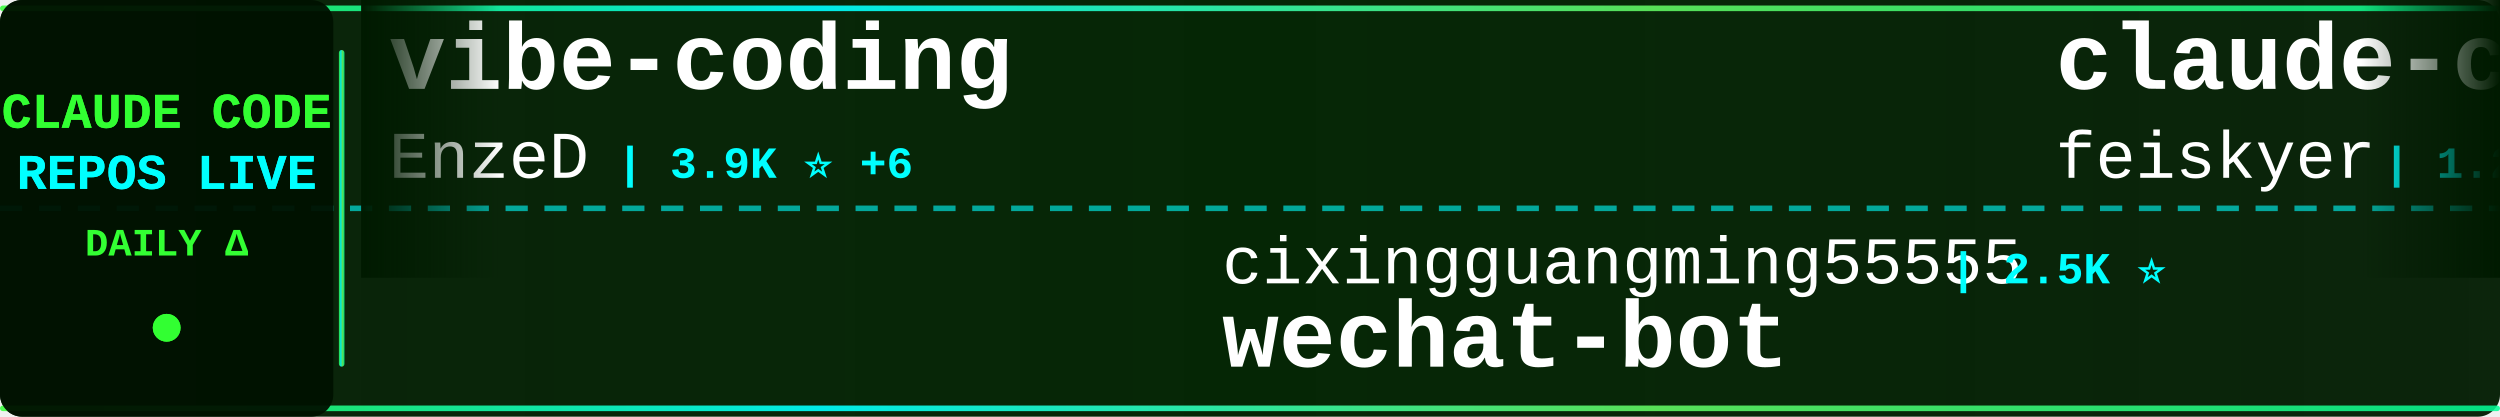
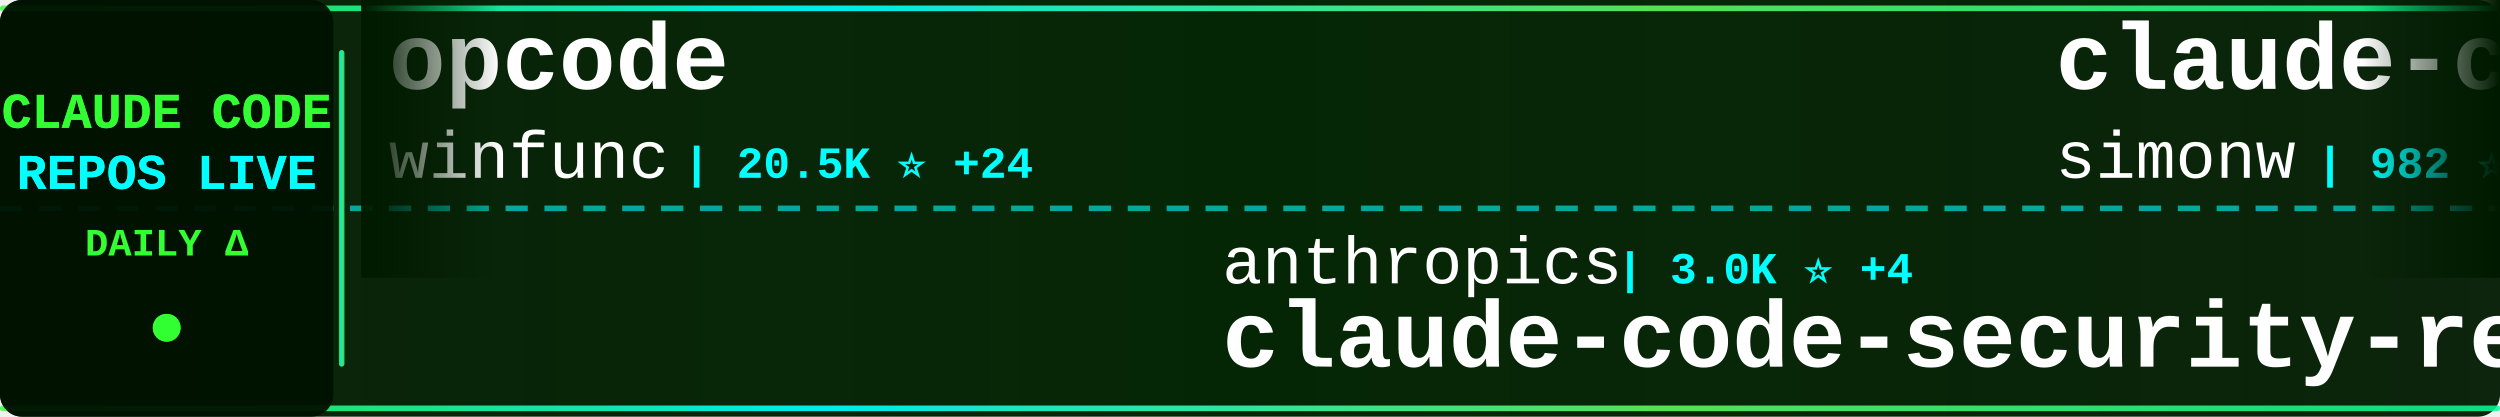
<svg xmlns="http://www.w3.org/2000/svg" width="900" height="150">
  <defs>
    <linearGradient id="tickerBg" x1="0%" y1="0%" x2="100%" y2="0%">
      <stop offset="0%" style="stop-color:#001a00;stop-opacity:0.95" />
      <stop offset="50%" style="stop-color:#002200;stop-opacity:0.98" />
      <stop offset="100%" style="stop-color:#001a00;stop-opacity:0.95" />
    </linearGradient>
    <linearGradient id="borderGrad" x1="0%" y1="0%" x2="100%" y2="0%">
      <stop offset="0%" style="stop-color:#33ff33;stop-opacity:0.85">
        <animate attributeName="stop-opacity" values="0.85;1;0.85" dur="2s" repeatCount="indefinite" />
      </stop>
      <stop offset="33%" style="stop-color:#00ffff;stop-opacity:0.9">
        <animate attributeName="stop-opacity" values="0.9;1;0.9" dur="2.2s" repeatCount="indefinite" />
      </stop>
      <stop offset="66%" style="stop-color:#66ff66;stop-opacity:0.85">
        <animate attributeName="stop-opacity" values="0.85;1;0.85" dur="1.8s" repeatCount="indefinite" />
      </stop>
      <stop offset="100%" style="stop-color:#00ff99;stop-opacity:0.85">
        <animate attributeName="stop-opacity" values="0.85;1;0.85" dur="2s" repeatCount="indefinite" />
      </stop>
    </linearGradient>
    <filter id="textGlow">
      <feGaussianBlur stdDeviation="0.1" result="coloredBlur" />
      <feMerge>
        <feMergeNode in="coloredBlur" />
        <feMergeNode in="SourceGraphic" />
      </feMerge>
    </filter>
    <filter id="metricGlow">
      <feGaussianBlur stdDeviation="0.2" result="coloredBlur" />
      <feMerge>
        <feMergeNode in="coloredBlur" />
        <feMergeNode in="SourceGraphic" />
      </feMerge>
    </filter>
    <linearGradient id="leftFade" x1="0%" y1="0%" x2="100%" y2="0%">
      <stop offset="0%" style="stop-color:#001a00;stop-opacity:1" />
      <stop offset="100%" style="stop-color:#001a00;stop-opacity:0" />
    </linearGradient>
    <linearGradient id="rightFade" x1="0%" y1="0%" x2="100%" y2="0%">
      <stop offset="0%" style="stop-color:#001a00;stop-opacity:0" />
      <stop offset="100%" style="stop-color:#001a00;stop-opacity:1" />
    </linearGradient>
  </defs>
  <rect width="900" height="150" fill="url(#tickerBg)" rx="8" />
  <rect x="0" y="2" width="900" height="2" fill="url(#borderGrad)" rx="1" />
  <rect x="0" y="146" width="900" height="2" fill="url(#borderGrad)" rx="1" />
  <line x1="0" y1="75" x2="900" y2="75" stroke="#00ffff" stroke-width="2" stroke-dasharray="8 6" opacity="0.6" />
  <rect x="0" y="0" width="120" height="150" fill="#001100" opacity="0.95" rx="8" />
  <text x="60" y="46" font-family="'Courier New', monospace" font-size="18" font-weight="bold" fill="#33ff33" text-anchor="middle" filter="url(#textGlow)">
    CLAUDE CODE
  </text>
  <text x="60" y="68" font-family="'Courier New', monospace" font-size="18" font-weight="bold" fill="#00ffff" text-anchor="middle" filter="url(#textGlow)">
    REPOS LIVE
  </text>
  <text x="60" y="92" font-family="'Courier New', monospace" font-size="14" font-weight="bold" fill="#33ff33" text-anchor="middle">
    DAILY Δ
  </text>
  <circle cx="60" cy="118" r="5" fill="#33ff33" filter="url(#metricGlow)">
    <animate attributeName="r" values="4;6;4" dur="1.5s" repeatCount="indefinite" />
    <animate attributeName="opacity" values="0.6;1;0.6" dur="1.5s" repeatCount="indefinite" />
  </circle>
  <rect x="122" y="18" width="2" height="114" fill="url(#borderGrad)" rx="1" />
  <clipPath id="tickerClip">
    <rect x="130" y="0" width="770" height="150" />
  </clipPath>
  <g clip-path="url(#tickerClip)">
    <g id="tickerItems">
      <animateTransform attributeName="transform" attributeType="XML" type="translate" from="0 0" to="-3000 0" dur="54s" repeatCount="indefinite" />
      <g transform="translate(0, 0)">
-         <text x="140" y="32" font-family="'Courier New', monospace" font-size="34" font-weight="bold" fill="#ffffff">vibe-coding</text>
-         <text x="140" y="64" font-family="'Courier New', monospace" font-size="24" font-weight="normal" fill="#ffffff" opacity="1.0">EnzeD</text>
-         <text x="222" y="64" font-family="'Courier New', monospace" font-size="16" font-weight="bold" fill="#00ffff"> | 3.9K ⭐ +6</text>
+         <text x="140" y="32" font-family="'Courier New', monospace" font-size="34" font-weight="bold" fill="#ffffff">opcode</text>
+         <text x="140" y="64" font-family="'Courier New', monospace" font-size="24" font-weight="normal" fill="#ffffff" opacity="1.0">winfunc</text>
+         <text x="246" y="64" font-family="'Courier New', monospace" font-size="16" font-weight="bold" fill="#00ffff"> | 20.5K ⭐ +24</text>
      </g>
      <g transform="translate(300, 0)">
-         <text x="140" y="102" font-family="'Courier New', monospace" font-size="24" font-weight="normal" fill="#ffffff" opacity="1.0">cixingguangming55555</text>
-         <text x="402" y="102" font-family="'Courier New', monospace" font-size="16" font-weight="bold" fill="#00ffff"> | 2.5K ⭐</text>
-         <text x="140" y="132" font-family="'Courier New', monospace" font-size="34" font-weight="bold" fill="#ffffff">wechat-bot</text>
+         <text x="140" y="102" font-family="'Courier New', monospace" font-size="24" font-weight="normal" fill="#ffffff" opacity="1.0">anthropics</text>
+         <text x="282" y="102" font-family="'Courier New', monospace" font-size="16" font-weight="bold" fill="#00ffff"> | 3.0K ⭐ +4</text>
+         <text x="140" y="132" font-family="'Courier New', monospace" font-size="34" font-weight="bold" fill="#ffffff">claude-code-security-rev...</text>
      </g>
      <g transform="translate(600, 0)">
-         <text x="140" y="32" font-family="'Courier New', monospace" font-size="34" font-weight="bold" fill="#ffffff">claude-code-settings</text>
-         <text x="140" y="64" font-family="'Courier New', monospace" font-size="24" font-weight="normal" fill="#ffffff" opacity="1.0">feiskyer</text>
-         <text x="258" y="64" font-family="'Courier New', monospace" font-size="16" font-weight="bold" fill="#00ffff"> | 1.2K ⭐ +5</text>
+         <text x="140" y="32" font-family="'Courier New', monospace" font-size="34" font-weight="bold" fill="#ffffff">claude-code-transcripts</text>
+         <text x="140" y="64" font-family="'Courier New', monospace" font-size="24" font-weight="normal" fill="#ffffff" opacity="1.0">simonw</text>
+         <text x="234" y="64" font-family="'Courier New', monospace" font-size="16" font-weight="bold" fill="#00ffff"> | 982 ⭐ +1</text>
      </g>
      <g transform="translate(900, 0)">
-         <text x="140" y="102" font-family="'Courier New', monospace" font-size="24" font-weight="normal" fill="#ffffff" opacity="1.0">anthropics</text>
-         <text x="282" y="102" font-family="'Courier New', monospace" font-size="16" font-weight="bold" fill="#00ffff"> | 5.6K ⭐ +23</text>
-         <text x="140" y="132" font-family="'Courier New', monospace" font-size="34" font-weight="bold" fill="#ffffff">claude-code-action</text>
+         <text x="140" y="102" font-family="'Courier New', monospace" font-size="24" font-weight="normal" fill="#ffffff" opacity="1.0">slopus</text>
+         <text x="234" y="102" font-family="'Courier New', monospace" font-size="16" font-weight="bold" fill="#00ffff"> | 11.3K ⭐ +242</text>
+         <text x="140" y="132" font-family="'Courier New', monospace" font-size="34" font-weight="bold" fill="#ffffff">happy</text>
      </g>
      <g transform="translate(1200, 0)">
-         <text x="140" y="32" font-family="'Courier New', monospace" font-size="34" font-weight="bold" fill="#ffffff">Claude-Code-Remote</text>
-         <text x="140" y="64" font-family="'Courier New', monospace" font-size="24" font-weight="normal" fill="#ffffff" opacity="1.0">JessyTsui</text>
-         <text x="270" y="64" font-family="'Courier New', monospace" font-size="16" font-weight="bold" fill="#00ffff"> | 1.0K ⭐ +3</text>
+         <text x="140" y="32" font-family="'Courier New', monospace" font-size="34" font-weight="bold" fill="#ffffff">oh-my-claudecode</text>
+         <text x="140" y="64" font-family="'Courier New', monospace" font-size="24" font-weight="normal" fill="#ffffff" opacity="1.0">Yeachan-Heo</text>
+         <text x="294" y="64" font-family="'Courier New', monospace" font-size="16" font-weight="bold" fill="#00ffff"> | 5.8K ⭐ +165</text>
      </g>
      <g transform="translate(1500, 0)">
-         <text x="140" y="102" font-family="'Courier New', monospace" font-size="24" font-weight="normal" fill="#ffffff" opacity="1.0">anthropics</text>
-         <text x="282" y="102" font-family="'Courier New', monospace" font-size="16" font-weight="bold" fill="#00ffff"> | 1.4K ⭐ +9</text>
-         <text x="140" y="132" font-family="'Courier New', monospace" font-size="34" font-weight="bold" fill="#ffffff">claude-agent-sdk-demos</text>
+         <text x="140" y="102" font-family="'Courier New', monospace" font-size="24" font-weight="normal" fill="#ffffff" opacity="1.0">alirezarezvani</text>
+         <text x="330" y="102" font-family="'Courier New', monospace" font-size="16" font-weight="bold" fill="#00ffff"> | 507 ⭐ +4</text>
+         <text x="140" y="132" font-family="'Courier New', monospace" font-size="34" font-weight="bold" fill="#ffffff">claude-code-tresor</text>
      </g>
      <g transform="translate(1800, 0)">
-         <text x="140" y="32" font-family="'Courier New', monospace" font-size="34" font-weight="bold" fill="#ffffff">context7</text>
-         <text x="140" y="64" font-family="'Courier New', monospace" font-size="24" font-weight="normal" fill="#ffffff" opacity="1.0">upstash</text>
-         <text x="246" y="64" font-family="'Courier New', monospace" font-size="16" font-weight="bold" fill="#00ffff"> | 45.3K ⭐ +136</text>
+         <text x="140" y="32" font-family="'Courier New', monospace" font-size="34" font-weight="bold" fill="#ffffff">compound-engineering-plu...</text>
+         <text x="140" y="64" font-family="'Courier New', monospace" font-size="24" font-weight="normal" fill="#ffffff" opacity="1.0">EveryInc</text>
+         <text x="258" y="64" font-family="'Courier New', monospace" font-size="16" font-weight="bold" fill="#00ffff"> | 8.2K ⭐ +316</text>
      </g>
      <g transform="translate(2100, 0)">
-         <text x="140" y="102" font-family="'Courier New', monospace" font-size="24" font-weight="normal" fill="#ffffff" opacity="1.0">sickn33</text>
-         <text x="246" y="102" font-family="'Courier New', monospace" font-size="16" font-weight="bold" fill="#00ffff"> | 8.3K ⭐ +193</text>
-         <text x="140" y="132" font-family="'Courier New', monospace" font-size="34" font-weight="bold" fill="#ffffff">antigravity-awesome-skil...</text>
+         <text x="140" y="102" font-family="'Courier New', monospace" font-size="24" font-weight="normal" fill="#ffffff" opacity="1.0">revfactory</text>
+         <text x="282" y="102" font-family="'Courier New', monospace" font-size="16" font-weight="bold" fill="#00ffff"> | 754 ⭐ +1</text>
+         <text x="140" y="132" font-family="'Courier New', monospace" font-size="34" font-weight="bold" fill="#ffffff">claude-code-mastering</text>
      </g>
      <g transform="translate(2400, 0)">
-         <text x="140" y="32" font-family="'Courier New', monospace" font-size="34" font-weight="bold" fill="#ffffff">Claude-Code</text>
-         <text x="140" y="64" font-family="'Courier New', monospace" font-size="24" font-weight="normal" fill="#ffffff" opacity="1.0">lyconear</text>
-         <text x="258" y="64" font-family="'Courier New', monospace" font-size="16" font-weight="bold" fill="#00ffff"> | 4 ⭐</text>
+         <text x="140" y="32" font-family="'Courier New', monospace" font-size="34" font-weight="bold" fill="#ffffff">1code</text>
+         <text x="140" y="64" font-family="'Courier New', monospace" font-size="24" font-weight="normal" fill="#ffffff" opacity="1.0">21st-dev</text>
+         <text x="258" y="64" font-family="'Courier New', monospace" font-size="16" font-weight="bold" fill="#00ffff"> | 4.9K ⭐ +11</text>
      </g>
      <g transform="translate(2700, 0)">
-         <text x="140" y="102" font-family="'Courier New', monospace" font-size="24" font-weight="normal" fill="#ffffff" opacity="1.0">alirezarezvani</text>
-         <text x="330" y="102" font-family="'Courier New', monospace" font-size="16" font-weight="bold" fill="#00ffff"> | 506 ⭐ +3</text>
-         <text x="140" y="132" font-family="'Courier New', monospace" font-size="34" font-weight="bold" fill="#ffffff">claude-code-tresor</text>
+         <text x="140" y="102" font-family="'Courier New', monospace" font-size="24" font-weight="normal" fill="#ffffff" opacity="1.0">d-kimuson</text>
+         <text x="270" y="102" font-family="'Courier New', monospace" font-size="16" font-weight="bold" fill="#00ffff"> | 870 ⭐ +3</text>
+         <text x="140" y="132" font-family="'Courier New', monospace" font-size="34" font-weight="bold" fill="#ffffff">claude-code-viewer</text>
      </g>
      <g transform="translate(3000, 0)">
-         <text x="140" y="32" font-family="'Courier New', monospace" font-size="34" font-weight="bold" fill="#ffffff">vibe-coding</text>
-         <text x="140" y="64" font-family="'Courier New', monospace" font-size="24" font-weight="normal" fill="#ffffff" opacity="1.0">EnzeD</text>
-         <text x="222" y="64" font-family="'Courier New', monospace" font-size="16" font-weight="bold" fill="#00ffff"> | 3.9K ⭐ +6</text>
+         <text x="140" y="32" font-family="'Courier New', monospace" font-size="34" font-weight="bold" fill="#ffffff">opcode</text>
+         <text x="140" y="64" font-family="'Courier New', monospace" font-size="24" font-weight="normal" fill="#ffffff" opacity="1.0">winfunc</text>
+         <text x="246" y="64" font-family="'Courier New', monospace" font-size="16" font-weight="bold" fill="#00ffff"> | 20.5K ⭐ +24</text>
      </g>
      <g transform="translate(3300, 0)">
-         <text x="140" y="102" font-family="'Courier New', monospace" font-size="24" font-weight="normal" fill="#ffffff" opacity="1.0">cixingguangming55555</text>
-         <text x="402" y="102" font-family="'Courier New', monospace" font-size="16" font-weight="bold" fill="#00ffff"> | 2.5K ⭐</text>
-         <text x="140" y="132" font-family="'Courier New', monospace" font-size="34" font-weight="bold" fill="#ffffff">wechat-bot</text>
+         <text x="140" y="102" font-family="'Courier New', monospace" font-size="24" font-weight="normal" fill="#ffffff" opacity="1.0">anthropics</text>
+         <text x="282" y="102" font-family="'Courier New', monospace" font-size="16" font-weight="bold" fill="#00ffff"> | 3.0K ⭐ +4</text>
+         <text x="140" y="132" font-family="'Courier New', monospace" font-size="34" font-weight="bold" fill="#ffffff">claude-code-security-rev...</text>
      </g>
      <g transform="translate(3600, 0)">
-         <text x="140" y="32" font-family="'Courier New', monospace" font-size="34" font-weight="bold" fill="#ffffff">claude-code-settings</text>
-         <text x="140" y="64" font-family="'Courier New', monospace" font-size="24" font-weight="normal" fill="#ffffff" opacity="1.0">feiskyer</text>
-         <text x="258" y="64" font-family="'Courier New', monospace" font-size="16" font-weight="bold" fill="#00ffff"> | 1.2K ⭐ +5</text>
+         <text x="140" y="32" font-family="'Courier New', monospace" font-size="34" font-weight="bold" fill="#ffffff">claude-code-transcripts</text>
+         <text x="140" y="64" font-family="'Courier New', monospace" font-size="24" font-weight="normal" fill="#ffffff" opacity="1.0">simonw</text>
+         <text x="234" y="64" font-family="'Courier New', monospace" font-size="16" font-weight="bold" fill="#00ffff"> | 982 ⭐ +1</text>
      </g>
      <g transform="translate(3900, 0)">
-         <text x="140" y="102" font-family="'Courier New', monospace" font-size="24" font-weight="normal" fill="#ffffff" opacity="1.0">anthropics</text>
-         <text x="282" y="102" font-family="'Courier New', monospace" font-size="16" font-weight="bold" fill="#00ffff"> | 5.6K ⭐ +23</text>
-         <text x="140" y="132" font-family="'Courier New', monospace" font-size="34" font-weight="bold" fill="#ffffff">claude-code-action</text>
+         <text x="140" y="102" font-family="'Courier New', monospace" font-size="24" font-weight="normal" fill="#ffffff" opacity="1.0">slopus</text>
+         <text x="234" y="102" font-family="'Courier New', monospace" font-size="16" font-weight="bold" fill="#00ffff"> | 11.3K ⭐ +242</text>
+         <text x="140" y="132" font-family="'Courier New', monospace" font-size="34" font-weight="bold" fill="#ffffff">happy</text>
      </g>
    </g>
  </g>
  <rect x="130" y="0" width="50" height="100" fill="url(#leftFade)" />
  <rect x="850" y="0" width="50" height="100" fill="url(#rightFade)" />
</svg>
